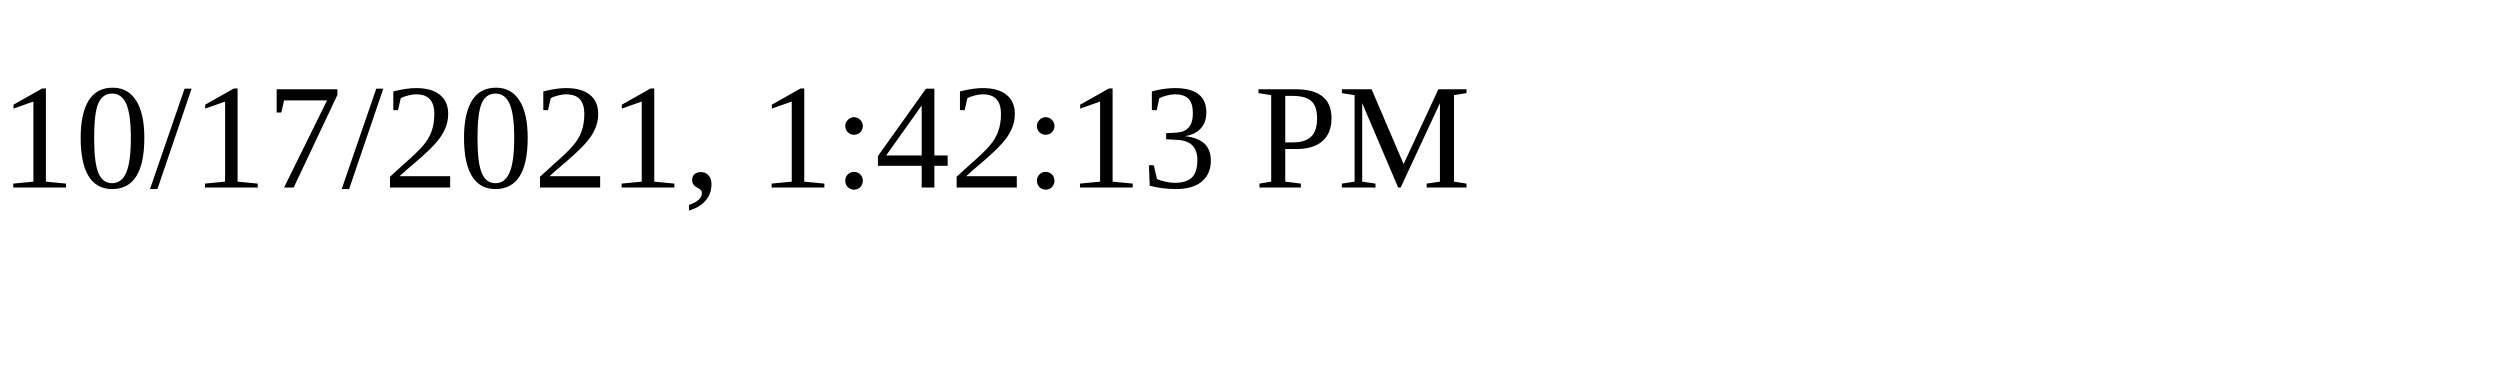
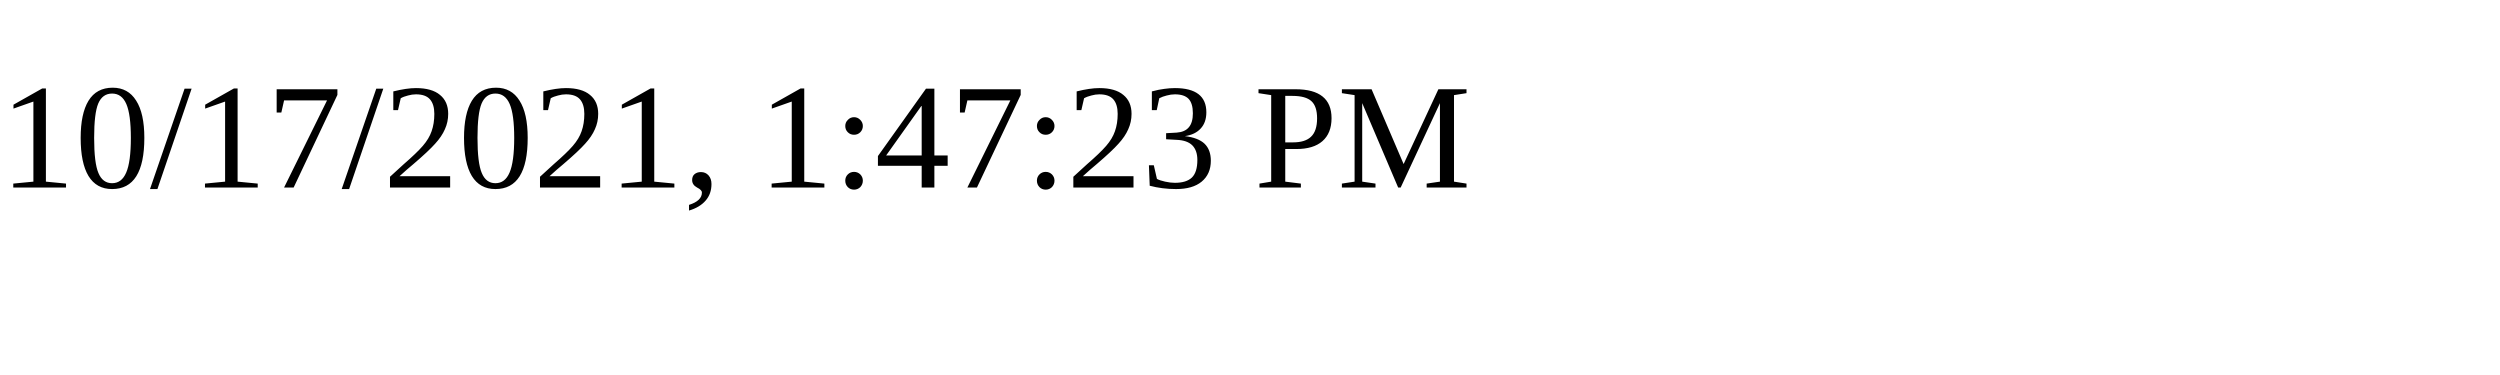
<svg xmlns="http://www.w3.org/2000/svg" height="30" width="200">
-   <text x="0" y="15">10/17/2021, 1:42:13 PM</text>
+   <text x="0" y="15">10/17/2021, 1:47:23 PM</text>
</svg>
